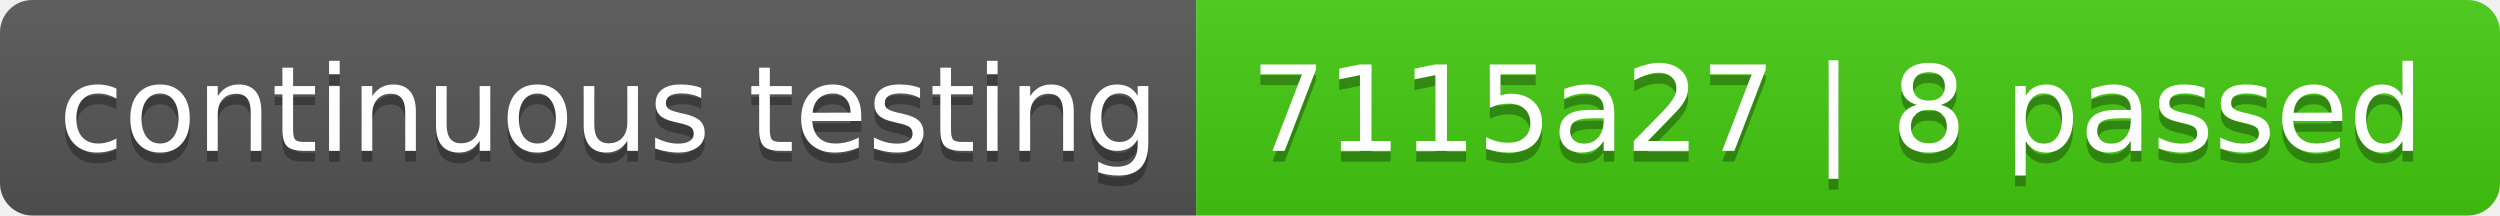
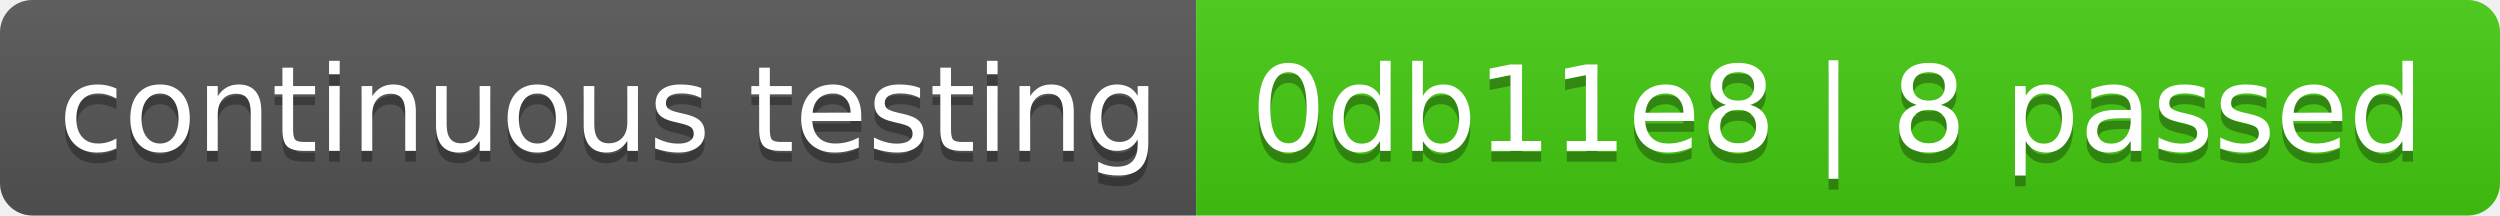
- <svg xmlns="http://www.w3.org/2000/svg" width="232" height="20" role="img" aria-label="continuous testing: 7115a27 | 8 passed">
+ <svg xmlns="http://www.w3.org/2000/svg" width="232" height="20" role="img" aria-label="continuous testing: 0db11e8 | 8 passed">
  <linearGradient id="s" x2="0" y2="100%">
    <stop offset="0" stop-color="#bbb" stop-opacity=".1" />
    <stop offset="1" stop-opacity=".1" />
  </linearGradient>
  <clipPath id="r">
    <rect width="232" height="20" rx="3" fill="#fff" />
  </clipPath>
  <g clip-path="url(#r)">
    <rect width="111" height="20" fill="#555" />
    <rect x="111" width="121" height="20" fill="#4c1" />
    <rect width="232" height="20" fill="url(#s)" />
  </g>
  <g fill="#fff" text-anchor="middle" font-family="Verdana,Geneva,DejaVu Sans,sans-serif" text-rendering="geometricPrecision" font-size="110">
    <text aria-hidden="true" x="565" y="150" fill="#010101" fill-opacity=".3" transform="scale(.1)" textLength="1010">continuous testing</text>
    <text x="565" y="140" transform="scale(.1)" fill="#fff" textLength="1010">continuous testing</text>
-     <text aria-hidden="true" x="1705" y="150" fill="#010101" fill-opacity=".3" transform="scale(.1)" textLength="1110">7115a27 | 8 passed</text>
-     <text x="1705" y="140" transform="scale(.1)" fill="#fff" textLength="1110">7115a27 | 8 passed</text>
+     <text aria-hidden="true" x="1705" y="150" fill="#010101" fill-opacity=".3" transform="scale(.1)" textLength="1110">0db11e8 | 8 passed</text>
+     <text x="1705" y="140" transform="scale(.1)" fill="#fff" textLength="1110">0db11e8 | 8 passed</text>
  </g>
</svg>
